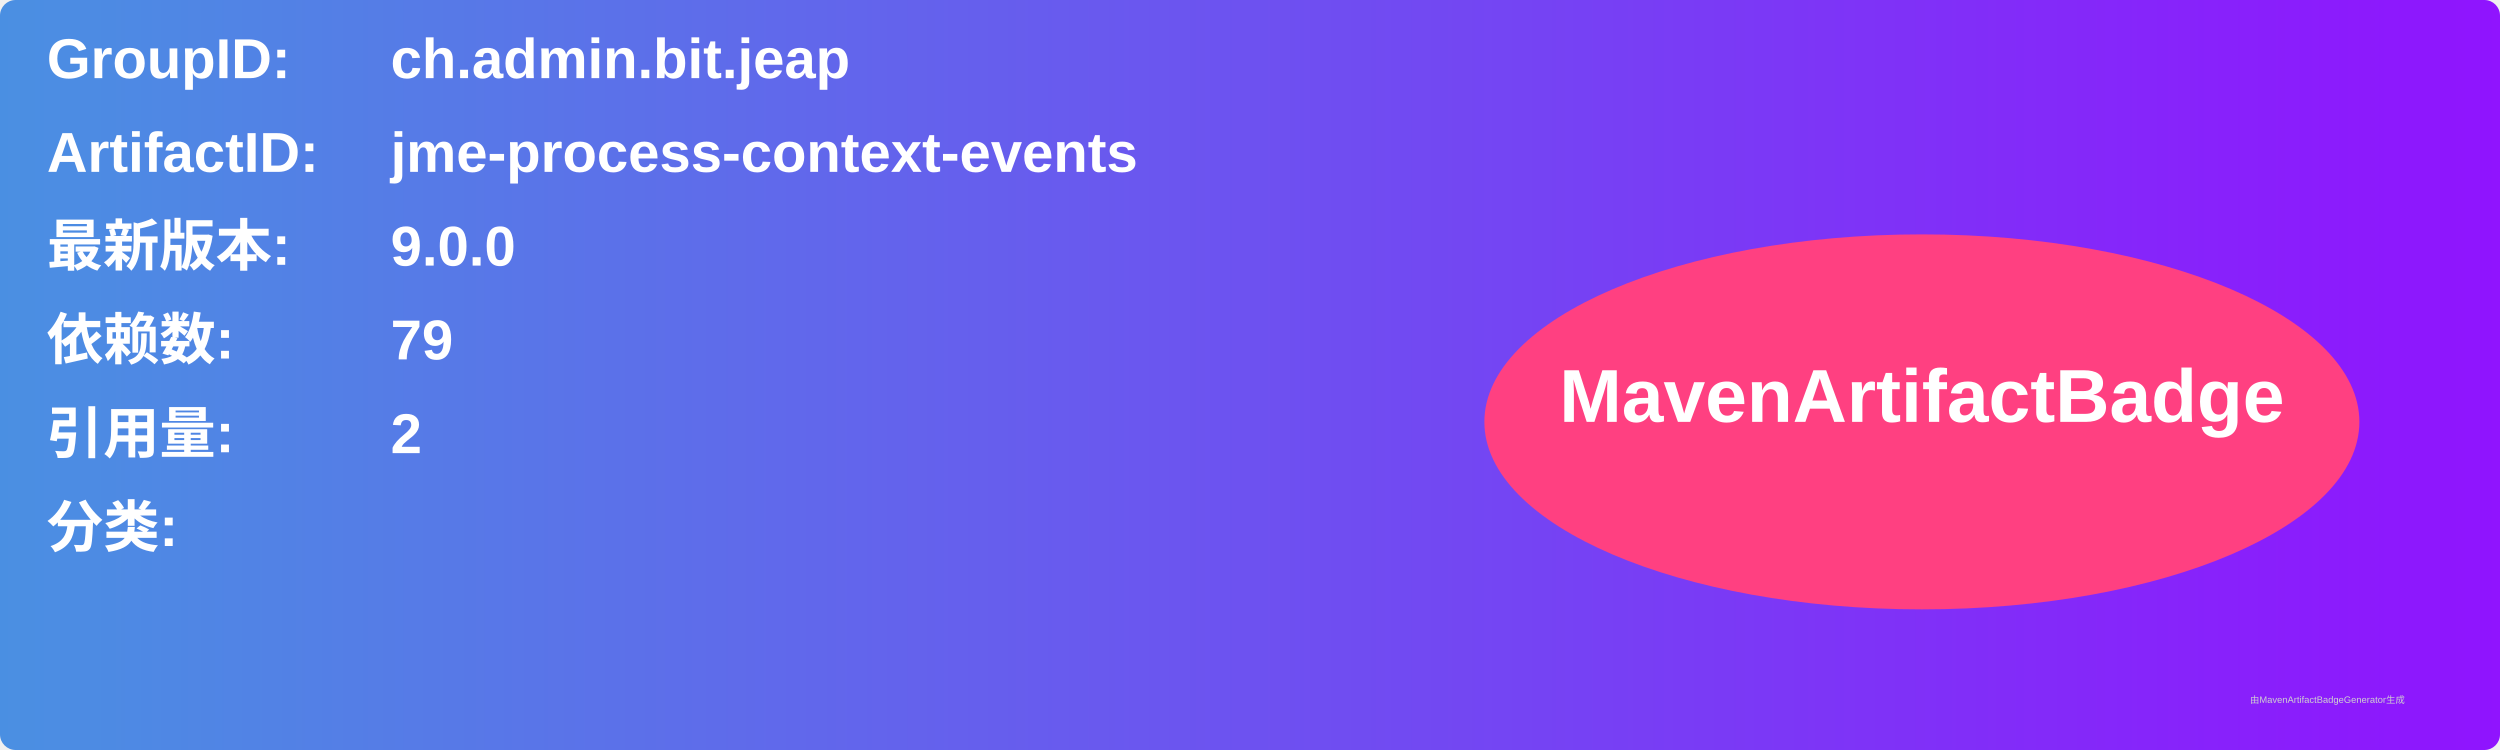
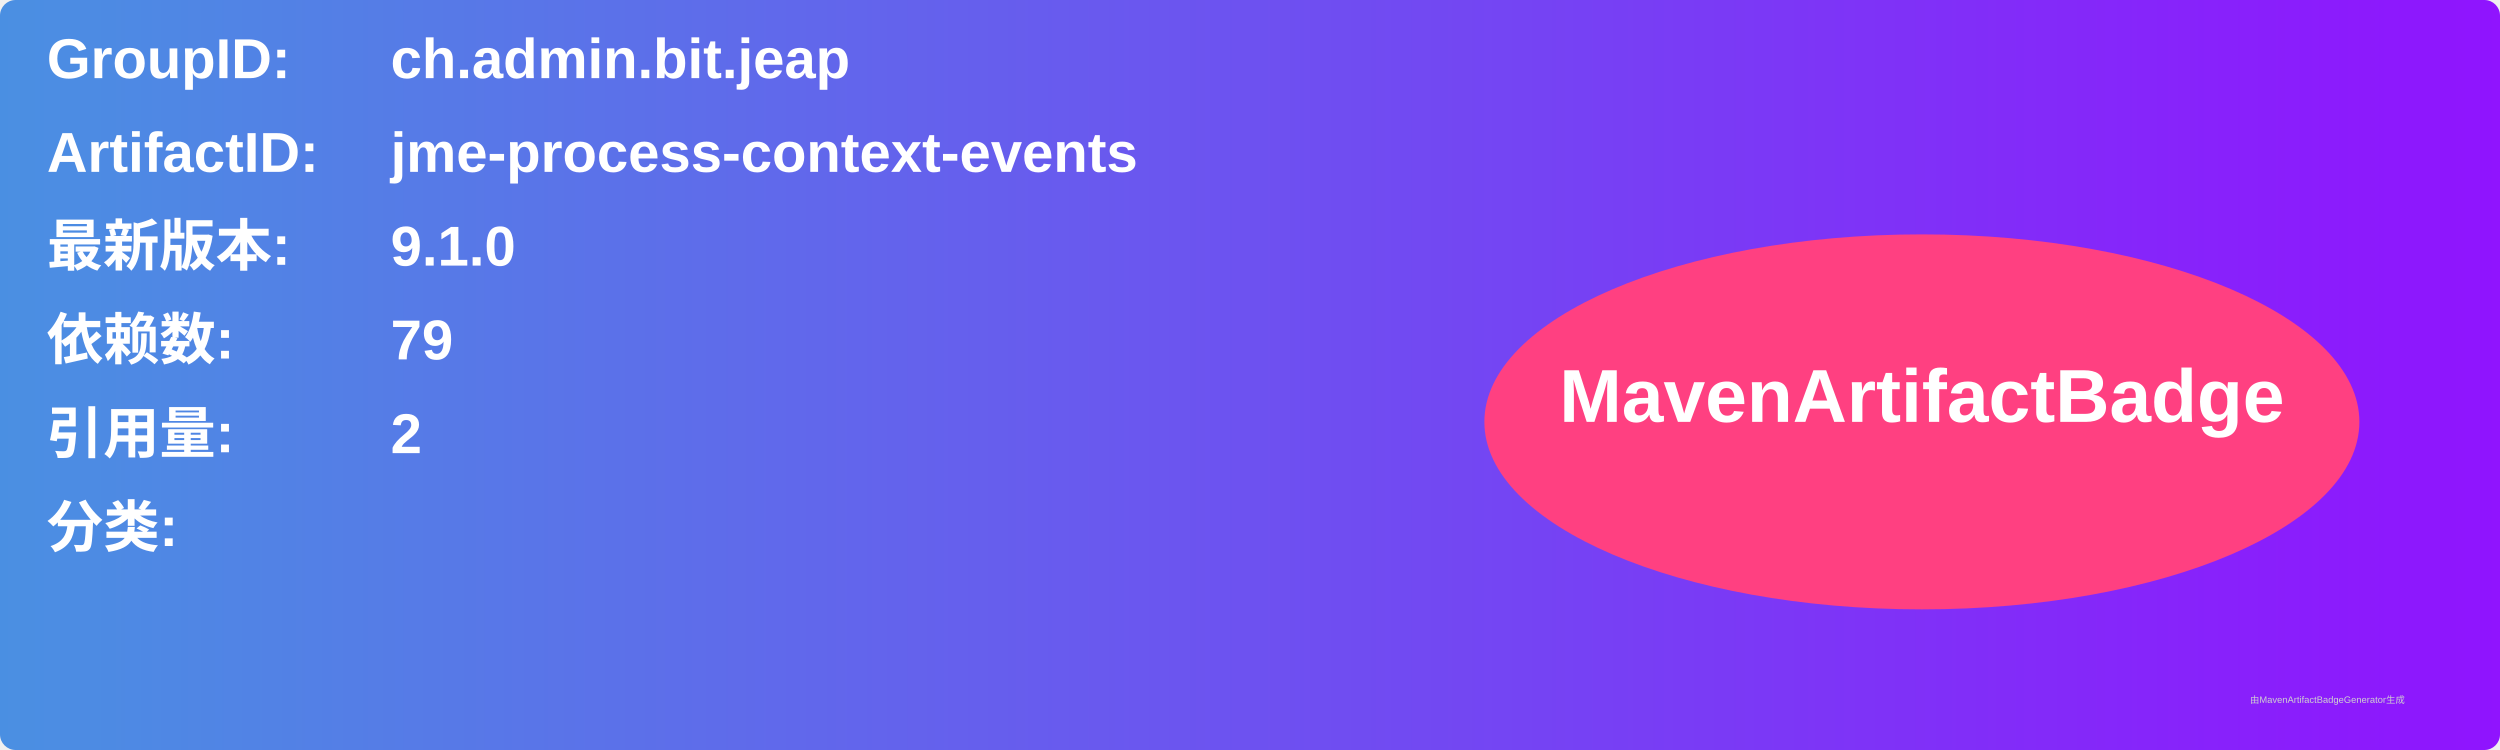
<svg xmlns="http://www.w3.org/2000/svg" width="800" height="240" viewBox="0 0 800 240">
  <linearGradient id="grad" x1="0%" y1="0%" x2="100%" y2="0%">
    <stop offset="0%" stop-color="#4a90e2" />
    <stop offset="100%" stop-color="#9013fe" />
  </linearGradient>
  <rect width="100%" height="100%" rx="5" ry="5" fill="url(#grad)" />
  <g transform="translate(15, 15)">
    <text x="0" y="10" font-family="Arial" font-size="18" fill="white" font-weight="bold" width="260">GroupID:</text>
    <text x="110" y="10" font-family="Arial" font-size="18" fill="white" font-weight="bold" width="460">ch.admin.bit.jeap</text>
    <text x="0" y="40" font-family="Arial" font-size="18" fill="white" font-weight="bold" width="260">ArtifactID:</text>
    <text x="110" y="40" font-family="Arial" font-size="18" fill="white" font-weight="bold" width="460">jme-process-context-events</text>
    <text x="0" y="70" font-family="Arial" font-size="18" fill="white" font-weight="bold">最新版本:</text>
    <text x="110" y="70" font-family="Arial" font-size="18" fill="white" font-weight="bold">
-       <tspan font-weight="bold">9.0.0</tspan>
+       <tspan font-weight="bold">9.1.0</tspan>
    </text>
    <text x="0" y="100" font-family="Arial" font-size="18" fill="white" font-weight="bold">依赖数: </text>
    <text x="110" y="100" font-family="Arial" font-size="18" fill="white">
      <tspan font-weight="bold">79</tspan>
    </text>
    <text x="0" y="130" font-family="Arial" font-size="18" fill="white" font-weight="bold">引用量: </text>
    <text x="110" y="130" font-family="Arial" font-size="18" fill="white">
      <tspan font-weight="bold">2</tspan>
    </text>
    <text x="0" y="160" font-family="Arial" font-size="18" fill="white" font-weight="bold">分类:</text>
    <text x="10" y="190" font-family="Arial" font-size="10" fill="white">
      <tspan font-weight="bold" />
    </text>
    <ellipse cx="600" cy="120" rx="140" ry="60" fill="#ff4081" />
    <text x="600" y="120" text-anchor="middle" font-family="Arial" font-size="24" fill="white" font-weight="bold">MavenArtifactBadge</text>
  </g>
  <text x="720" y="225" font-family="Arial" font-size="3" fill="#d0d0d0">由MavenArtifactBadgeGenerator生成</text>
</svg>
